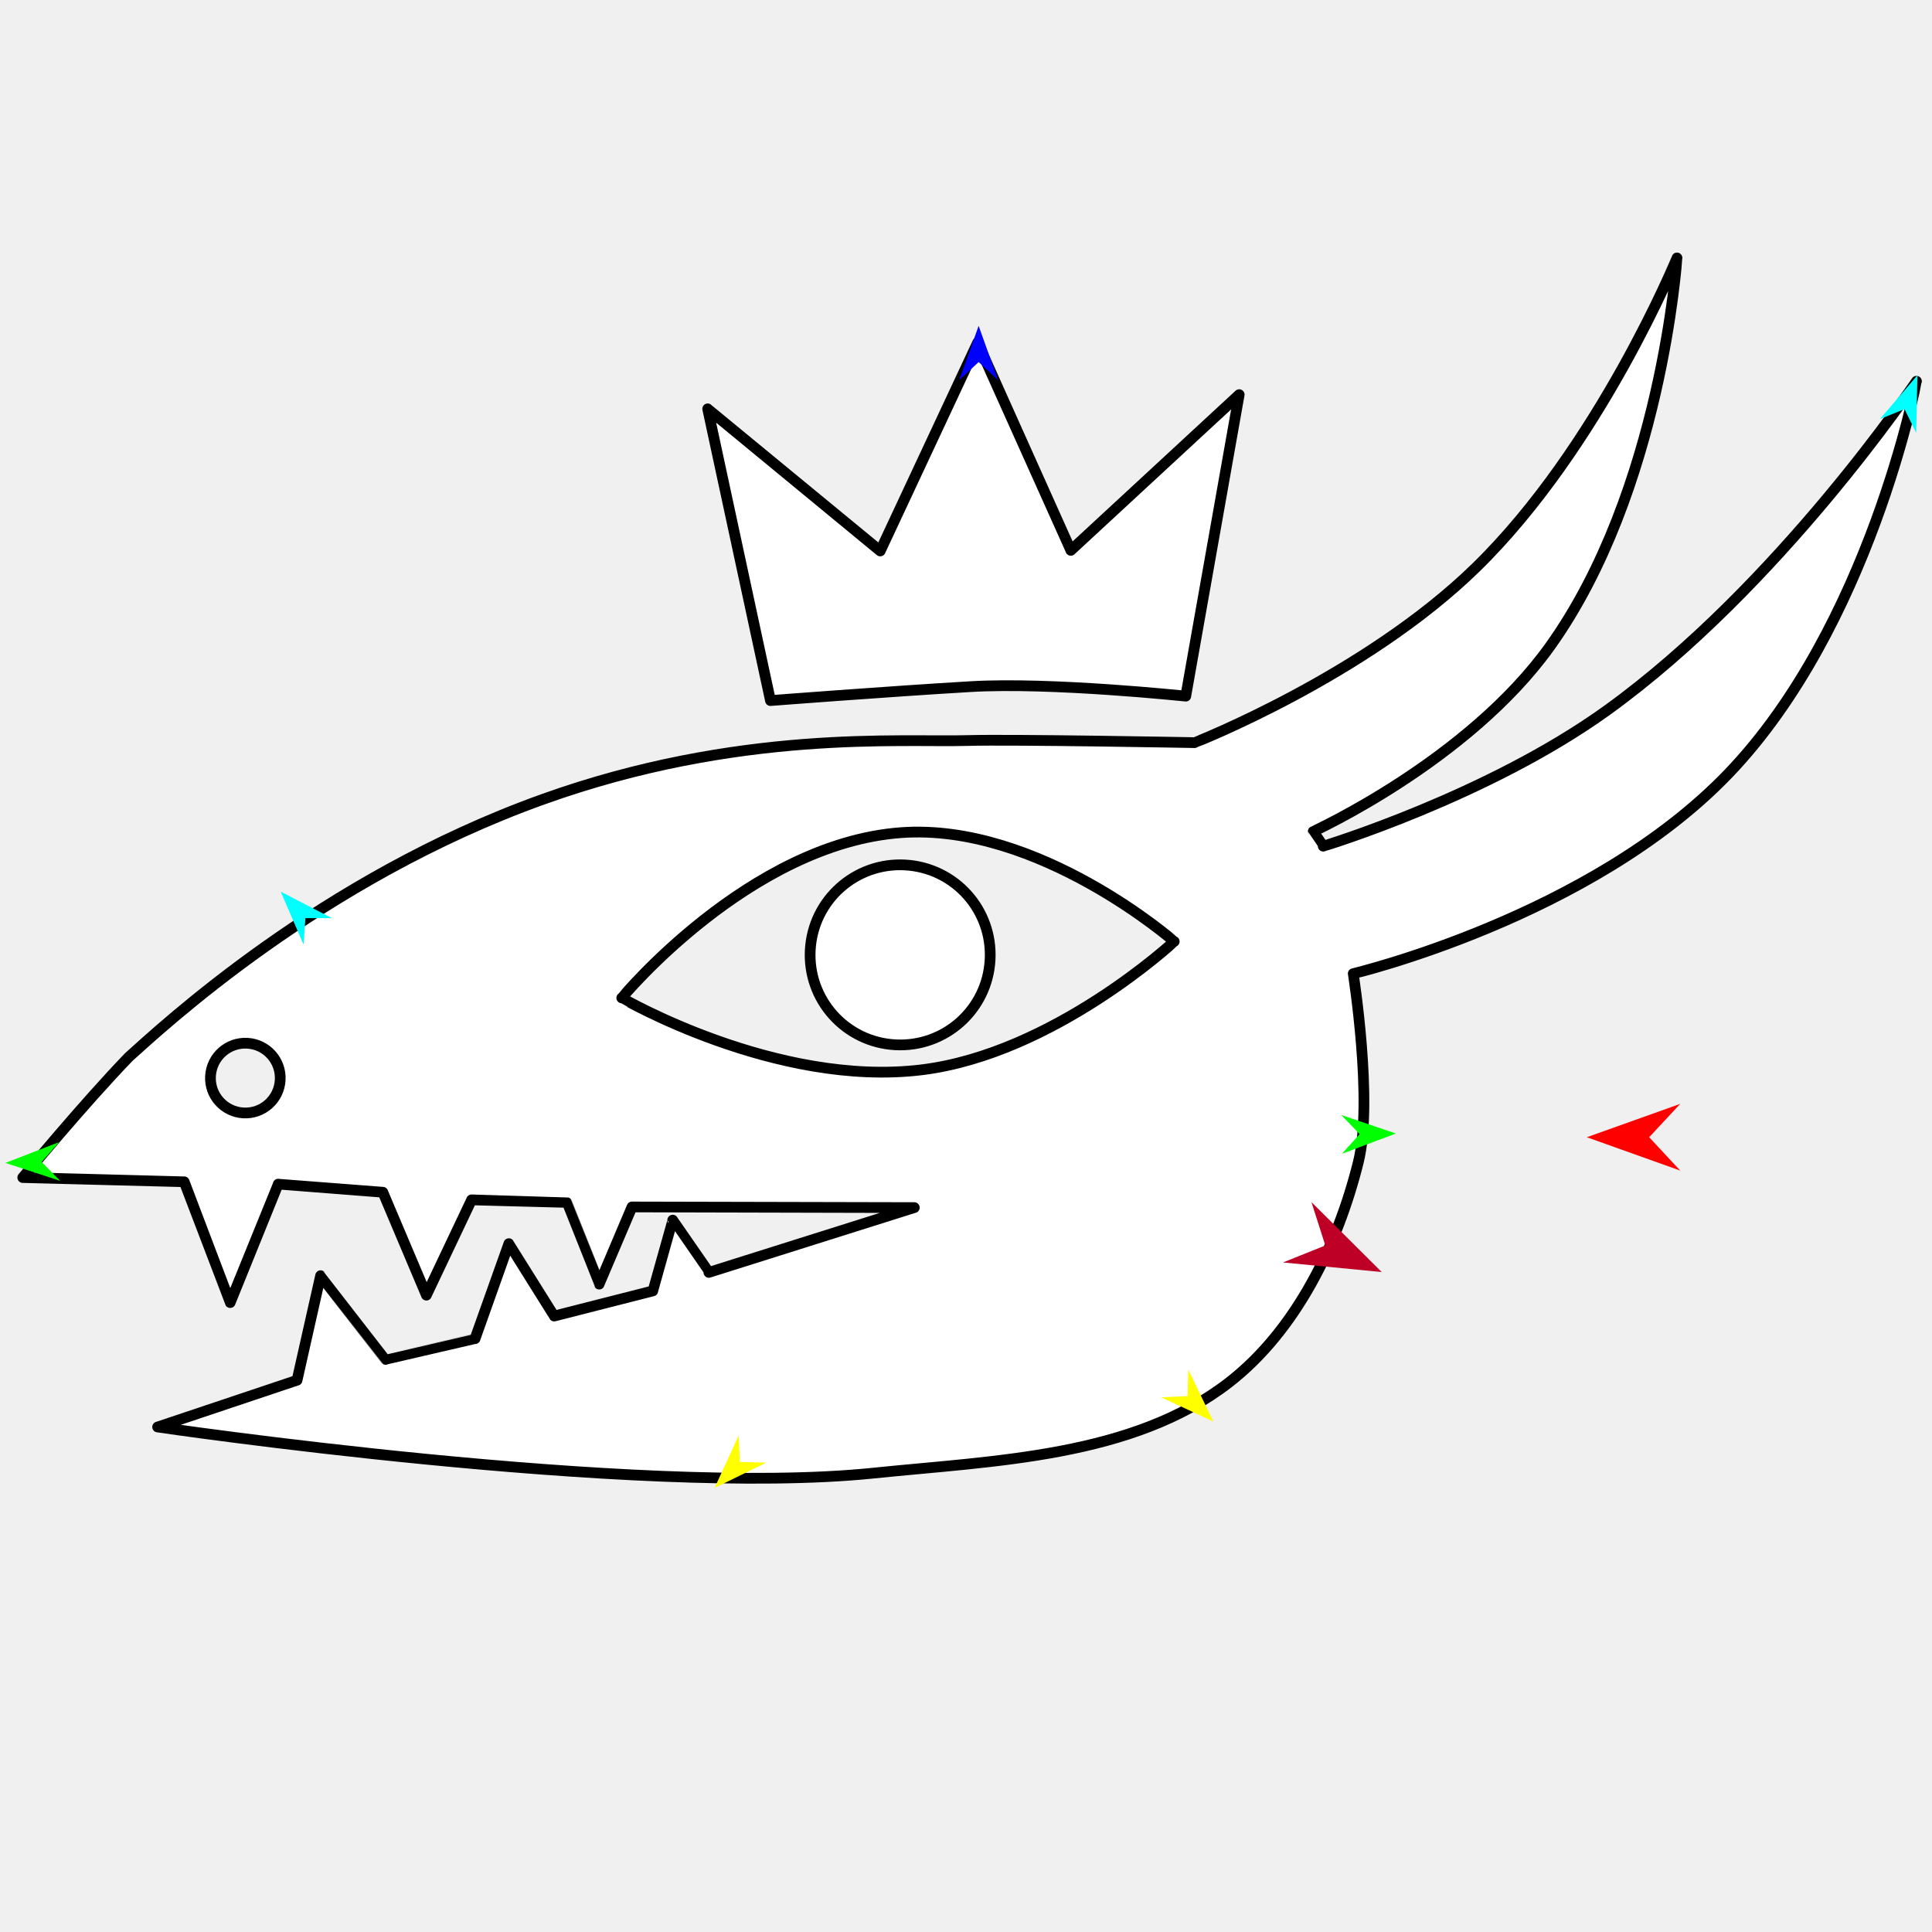
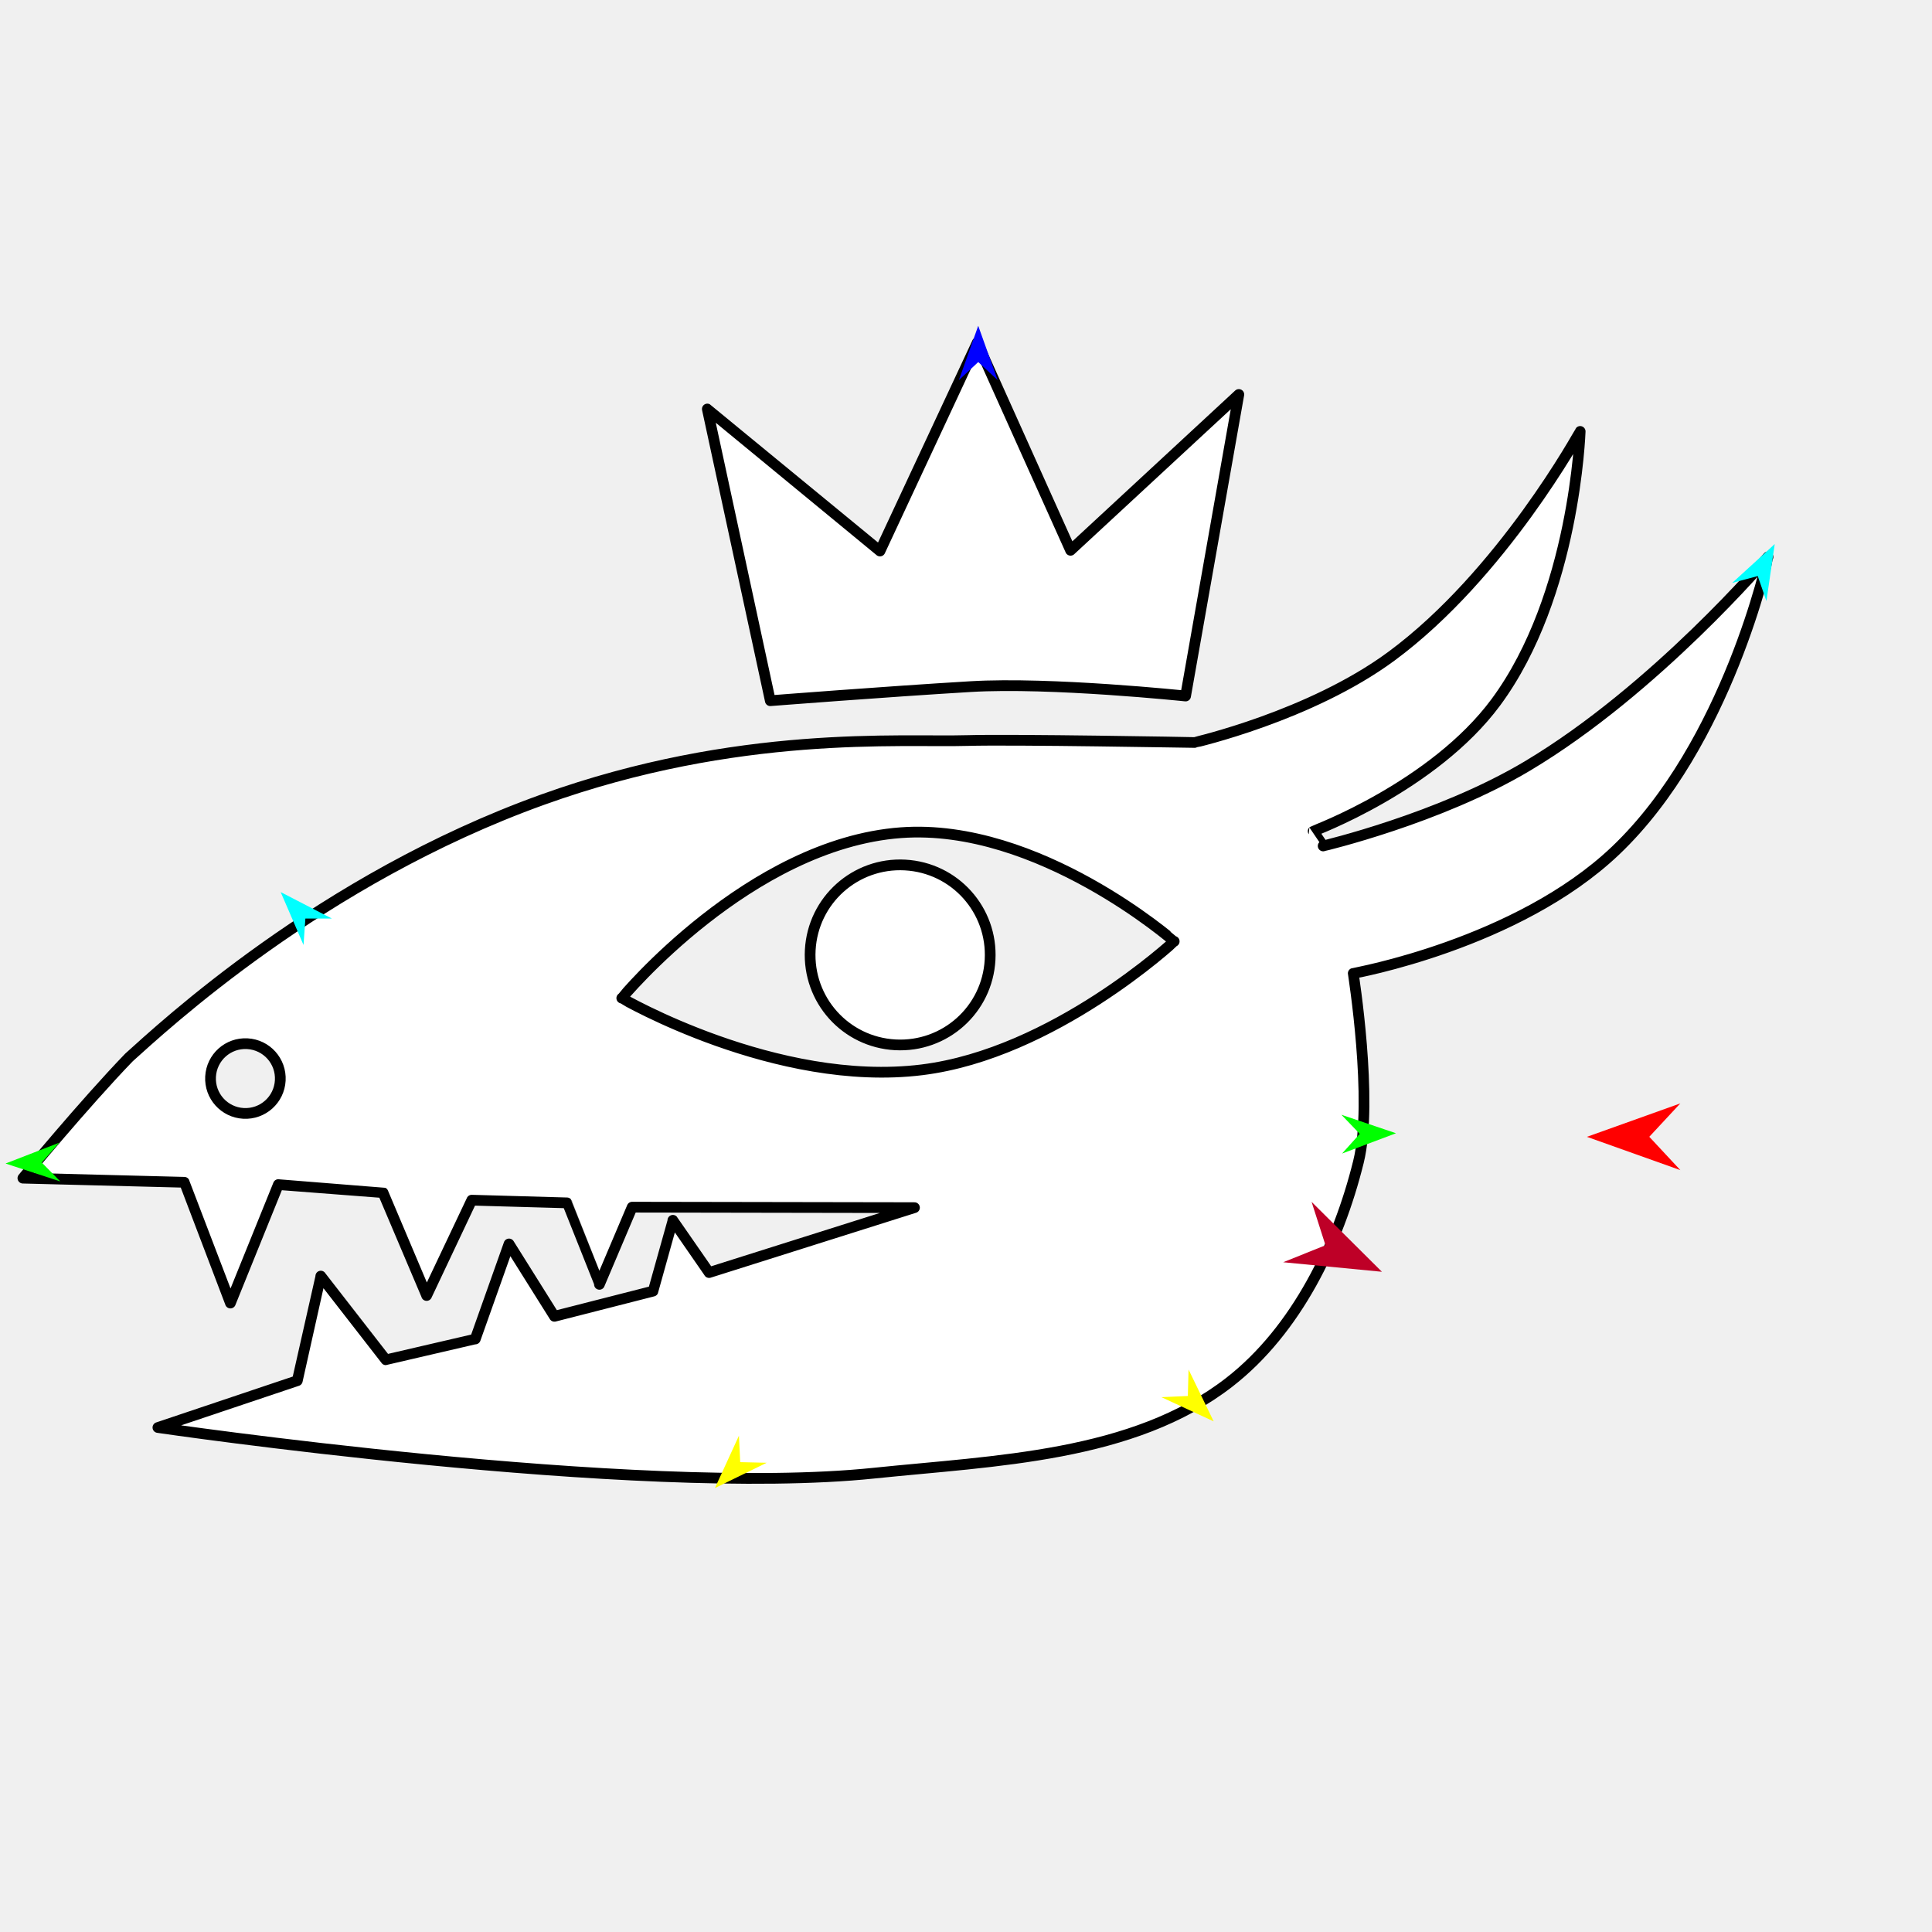
<svg xmlns="http://www.w3.org/2000/svg" version="1.1" id="Frame_0" width="720px" height="720px">
  <g id="head_beast">
    <g id="beast_head">
-       <path fill="#ffffff" fill-rule="evenodd" stroke="#000000" stroke-width="4" stroke-linecap="round" stroke-linejoin="round" d="M 301.959 354.002 C 302.984 335.456 318.771 321.322 337.317 322.346 C 355.863 323.371 369.997 339.158 368.973 357.704 C 367.948 376.250 352.161 390.384 333.615 389.360 C 315.069 388.335 300.934 372.548 301.959 354.002 M 78.445 401.053 C 78.842 393.865 84.961 388.386 92.149 388.783 C 99.337 389.180 104.816 395.299 104.418 402.488 C 104.021 409.676 97.902 415.153 90.714 414.756 C 83.526 414.359 78.048 408.241 78.445 401.053 M 340.737 450.042 C 340.729 450.045 264.190 474.182 264.182 474.184 C 264.181 474.182 250.701 454.701 250.699 454.699 C 250.699 454.701 243.283 481.091 243.282 481.093 C 243.279 481.094 206.537 490.452 206.533 490.453 C 206.531 490.450 189.634 463.479 189.632 463.476 C 189.631 463.479 177.041 498.880 177.040 498.884 C 177.037 498.884 143.699 506.606 143.697 506.607 C 143.693 506.604 119.479 475.411 119.477 475.408 C 119.476 475.411 110.701 514.375 110.700 514.379 C 110.695 514.381 58.746 531.795 58.741 531.797 C 58.768 531.799 237.106 558.118 325.513 548.987 C 370.737 544.318 422.098 543.066 458.018 515.196 C 483.034 495.787 498.592 463.789 506.215 433.058 C 511.836 410.391 504.311 362.848 504.311 362.841 C 504.325 362.834 592.698 341.913 644.139 288.296 C 696.777 233.434 714.204 142.092 714.211 142.078 C 714.199 142.090 663.000 218.473 599.057 264.601 C 554.394 296.822 493.148 315.340 493.136 315.346 C 493.136 315.345 489.414 309.853 489.414 309.853 C 489.422 309.846 547.112 283.579 577.669 240.849 C 619.199 182.776 624.960 96.141 624.965 96.126 C 624.957 96.138 596.228 166.395 550.108 211.436 C 508.645 251.931 445.192 276.755 445.182 276.762 C 445.173 276.762 377.281 275.494 360.657 275.975 C 335.709 276.697 275.213 271.745 202.320 297.886 C 119.467 327.598 60.531 382.708 48.057 393.871 C 31.422 411.079 8.487 438.828 8.483 438.832 C 8.489 438.832 68.641 440.416 68.647 440.417 C 68.649 440.421 85.784 485.426 85.786 485.430 C 85.787 485.426 103.683 441.298 103.685 441.293 C 103.689 441.294 142.679 444.314 142.683 444.314 C 142.684 444.319 158.907 482.662 158.908 482.666 C 158.910 482.662 175.738 447.155 175.740 447.152 C 175.744 447.152 211.236 448.178 211.239 448.179 C 211.241 448.181 223.306 478.547 223.307 478.550 C 223.309 478.547 235.526 449.799 235.527 449.795 C 235.538 449.796 340.727 450.042 340.737 450.042 M 441.898 259.438 C 441.890 259.438 391.744 254.120 361.767 255.886 C 330.704 257.716 287.139 261.087 287.132 261.088 C 287.129 261.077 263.735 152.375 263.733 152.364 C 263.740 152.369 328.034 205.321 328.041 205.327 C 328.045 205.319 364.332 127.706 364.336 127.698 C 364.339 127.706 399.063 205.094 399.066 205.102 C 399.072 205.096 461.807 147.078 461.813 147.073 C 461.811 147.085 441.900 259.427 441.898 259.438 M 231.711 371.892 C 231.722 371.894 289.213 405.390 343.574 398.679 C 392.663 392.619 437.587 350.872 437.596 350.867 C 437.586 350.863 387.042 306.569 335.791 310.304 C 279.232 314.426 231.721 371.886 231.711 371.892 Z" />
+       <path fill="#ffffff" fill-rule="evenodd" stroke="#000000" stroke-width="4" stroke-linecap="round" stroke-linejoin="round" d="M 301.955 354.039 C 302.968 335.493 318.746 321.349 337.293 322.361 C 355.839 323.374 369.984 339.151 368.972 357.698 C 367.959 376.244 352.180 390.389 333.634 389.377 C 315.087 388.364 300.942 372.586 301.955 354.039 M 78.471 401.235 C 78.864 394.046 84.979 388.564 92.167 388.956 C 99.356 389.349 104.839 395.464 104.446 402.653 C 104.053 409.841 97.937 415.323 90.749 414.930 C 83.561 414.537 78.079 408.423 78.471 401.235 M 340.795 450.055 C 340.787 450.057 264.264 474.244 264.256 474.246 C 264.255 474.244 250.762 454.771 250.760 454.769 C 250.760 454.772 243.362 481.166 243.361 481.168 C 243.357 481.169 206.622 490.551 206.617 490.552 C 206.616 490.549 189.701 463.589 189.699 463.586 C 189.698 463.589 177.131 498.998 177.130 499.002 C 177.126 499.002 143.794 506.746 143.791 506.746 C 143.788 506.744 119.554 475.566 119.552 475.563 C 119.551 475.567 110.801 514.536 110.800 514.540 C 110.795 514.542 58.857 531.990 58.852 531.991 C 58.879 531.994 237.234 558.197 325.635 549.010 C 370.856 544.311 422.216 543.026 458.118 515.133 C 483.122 495.707 498.659 463.700 506.262 432.963 C 511.869 410.293 504.313 362.755 504.313 362.748 C 504.323 362.744 565.380 351.886 602.046 317.020 C 643.961 277.163 658.878 207.558 658.884 207.547 C 658.875 207.556 617.053 256.932 569.212 285.471 C 536.301 305.104 493.115 315.256 493.107 315.260 C 493.108 315.259 489.381 309.770 489.381 309.770 C 489.387 309.764 534.208 293.133 557.445 261.731 C 586.938 221.877 588.875 160.787 588.880 160.778 C 588.872 160.786 559.797 214.147 518.477 244.601 C 488.254 266.876 445.135 276.703 445.128 276.707 C 445.120 276.706 377.226 275.483 360.603 275.975 C 335.655 276.713 275.156 271.800 202.280 297.988 C 119.446 327.753 60.546 382.901 48.079 394.072 C 31.455 411.291 8.538 439.054 8.533 439.059 C 8.539 439.059 68.693 440.605 68.699 440.605 C 68.701 440.609 85.865 485.603 85.867 485.607 C 85.869 485.603 103.735 441.463 103.737 441.459 C 103.741 441.459 142.734 444.454 142.737 444.455 C 142.739 444.459 158.986 482.792 158.987 482.796 C 158.989 482.792 175.795 447.274 175.797 447.271 C 175.800 447.271 211.293 448.275 211.296 448.275 C 211.298 448.277 223.383 478.635 223.383 478.638 C 223.385 478.635 235.584 449.879 235.585 449.876 C 235.596 449.876 340.785 450.055 340.795 450.055 M 441.833 259.386 C 441.824 259.385 391.676 254.099 361.699 255.884 C 330.638 257.734 287.076 261.134 287.068 261.135 C 287.065 261.124 263.601 152.437 263.599 152.427 C 263.606 152.431 327.934 205.342 327.941 205.348 C 327.945 205.340 364.182 127.704 364.185 127.695 C 364.189 127.703 398.963 205.069 398.966 205.076 C 398.972 205.071 461.669 147.013 461.675 147.007 C 461.673 147.019 441.835 259.374 441.833 259.386 M 231.719 371.974 C 231.730 371.977 289.242 405.436 343.599 398.690 C 392.684 392.598 437.581 350.821 437.590 350.817 C 437.580 350.813 387.008 306.552 335.759 310.320 C 279.203 314.478 231.729 371.968 231.719 371.974 Z" />
    </g>
    <g id="specs_2">
-       <path fill="#ff0000" fill-rule="evenodd" stroke="none" d="M 591.357 423.812 C 591.361 423.811 626.167 411.380 626.170 411.379 C 626.169 411.380 614.603 423.811 614.602 423.812 C 614.603 423.814 626.169 436.244 626.170 436.245 C 626.167 436.244 591.361 423.814 591.357 423.812 Z" />
-       <path fill="#0000ff" fill-rule="evenodd" stroke="none" d="M 364.711 121.423 C 364.712 121.425 371.933 141.643 371.933 141.645 C 371.933 141.645 364.712 134.927 364.711 134.926 C 364.711 134.927 357.490 141.645 357.490 141.645 C 357.490 141.643 364.711 121.425 364.711 121.423 Z" />
-       <path fill="#00ff00" fill-rule="evenodd" stroke="none" d="M 2.019 433.381 C 2.021 433.380 22.043 425.633 22.045 425.632 C 22.045 425.633 15.518 433.027 15.517 433.028 C 15.518 433.029 22.423 440.071 22.423 440.072 C 22.421 440.071 2.021 433.382 2.019 433.381 Z" />
-       <path fill="#ffff00" fill-rule="evenodd" stroke="none" d="M 266.304 554.502 C 266.305 554.500 275.266 534.991 275.267 534.989 C 275.267 534.990 275.738 544.842 275.738 544.843 C 275.739 544.843 285.599 545.082 285.600 545.082 C 285.598 545.083 266.306 554.501 266.304 554.502 Z" />
-       <path fill="#ffff00" fill-rule="evenodd" stroke="none" d="M 452.195 529.764 C 452.194 529.762 442.844 510.436 442.843 510.434 C 442.843 510.435 442.569 520.294 442.569 520.295 C 442.568 520.295 432.715 520.732 432.714 520.732 C 432.716 520.733 452.193 529.763 452.195 529.764 Z" />
-       <path fill="#00ff00" fill-rule="evenodd" stroke="none" d="M 520.209 422.433 C 520.207 422.432 499.875 415.537 499.873 415.536 C 499.874 415.537 506.707 422.649 506.708 422.650 C 506.707 422.650 500.106 429.978 500.106 429.979 C 500.108 429.978 520.207 422.433 520.209 422.433 Z" />
-       <path fill="#00ffff" fill-rule="evenodd" stroke="none" d="M 714.569 139.846 C 714.569 139.848 714.107 161.312 714.107 161.314 C 714.107 161.313 709.756 152.462 709.755 152.461 C 709.754 152.462 700.613 156.164 700.612 156.164 C 700.614 156.163 714.568 139.848 714.569 139.846 Z" />
-       <path fill="#00ffff" fill-rule="evenodd" stroke="none" d="M 104.616 332.285 C 104.617 332.287 113.118 352.002 113.118 352.004 C 113.119 352.003 113.821 342.165 113.821 342.164 C 113.822 342.164 123.685 342.156 123.686 342.156 C 123.684 342.155 104.618 332.286 104.616 332.285 Z" />
-       <path fill="#be0027" fill-rule="evenodd" stroke="none" d="M 514.933 474.059 C 514.930 474.056 488.736 447.982 488.734 447.979 C 488.734 447.981 493.902 464.154 493.903 464.156 C 493.901 464.156 478.142 470.475 478.140 470.476 C 478.144 470.476 514.929 474.058 514.933 474.059 Z" />
+       <path fill="#ff0000" fill-rule="evenodd" stroke="none" d="M 591.399 423.663 C 591.402 423.662 626.200 411.208 626.203 411.207 C 626.202 411.208 614.644 423.647 614.643 423.648 C 614.644 423.649 626.218 436.072 626.219 436.073 C 626.216 436.072 591.402 423.664 591.399 423.663 Z" />
+       <path fill="#0000ff" fill-rule="evenodd" stroke="none" d="M 364.557 121.420 C 364.558 121.422 371.792 141.636 371.792 141.638 C 371.792 141.637 364.567 134.924 364.566 134.923 C 364.565 134.924 357.349 141.646 357.348 141.647 C 357.349 141.645 364.557 121.422 364.557 121.420 Z" />
+       <path fill="#00ff00" fill-rule="evenodd" stroke="none" d="M 2.067 433.612 C 2.069 433.612 22.086 425.851 22.088 425.851 C 22.087 425.851 15.565 433.250 15.565 433.250 C 15.565 433.251 22.475 440.289 22.475 440.290 C 22.473 440.289 2.069 433.613 2.067 433.612 Z" />
+       <path fill="#ffff00" fill-rule="evenodd" stroke="none" d="M 266.430 554.563 C 266.431 554.561 275.379 535.046 275.380 535.044 C 275.380 535.045 275.858 544.896 275.858 544.897 C 275.859 544.897 285.718 545.130 285.719 545.130 C 285.717 545.131 266.432 554.562 266.430 554.563 Z" />
+       <path fill="#ffff00" fill-rule="evenodd" stroke="none" d="M 452.304 529.704 C 452.303 529.702 442.941 510.383 442.940 510.381 C 442.940 510.382 442.672 520.241 442.672 520.242 C 442.671 520.242 432.818 520.685 432.817 520.685 C 432.819 520.686 452.302 529.703 452.304 529.704 Z" />
+       <path fill="#00ff00" fill-rule="evenodd" stroke="none" d="M 520.249 422.329 C 520.247 422.328 499.911 415.446 499.909 415.446 C 499.910 415.446 506.748 422.554 506.748 422.555 C 506.748 422.555 500.151 429.888 500.151 429.888 C 500.153 429.888 520.247 422.330 520.249 422.329 Z" />
+       <path fill="#00ffff" fill-rule="evenodd" stroke="none" d="M 661.389 202.755 C 661.389 202.757 658.293 224.002 658.293 224.004 C 658.293 224.003 655.062 214.684 655.062 214.683 C 655.061 214.683 645.534 217.234 645.533 217.235 C 645.535 217.233 661.388 202.756 661.389 202.755 Z" />
+       <path fill="#00ffff" fill-rule="evenodd" stroke="none" d="M 104.598 332.450 C 104.599 332.452 113.112 352.161 113.113 352.163 C 113.113 352.162 113.810 342.324 113.810 342.323 C 113.811 342.323 123.673 342.309 123.674 342.309 C 123.672 342.308 104.600 332.451 104.598 332.450 Z" />
+       <path fill="#be0027" fill-rule="evenodd" stroke="none" d="M 515.006 473.958 C 515.004 473.956 488.793 447.899 488.791 447.896 C 488.791 447.898 493.970 464.068 493.970 464.069 C 493.969 464.070 478.213 470.399 478.212 470.399 C 478.215 470.400 515.003 473.958 515.006 473.958 Z" />
    </g>
  </g>
</svg>
